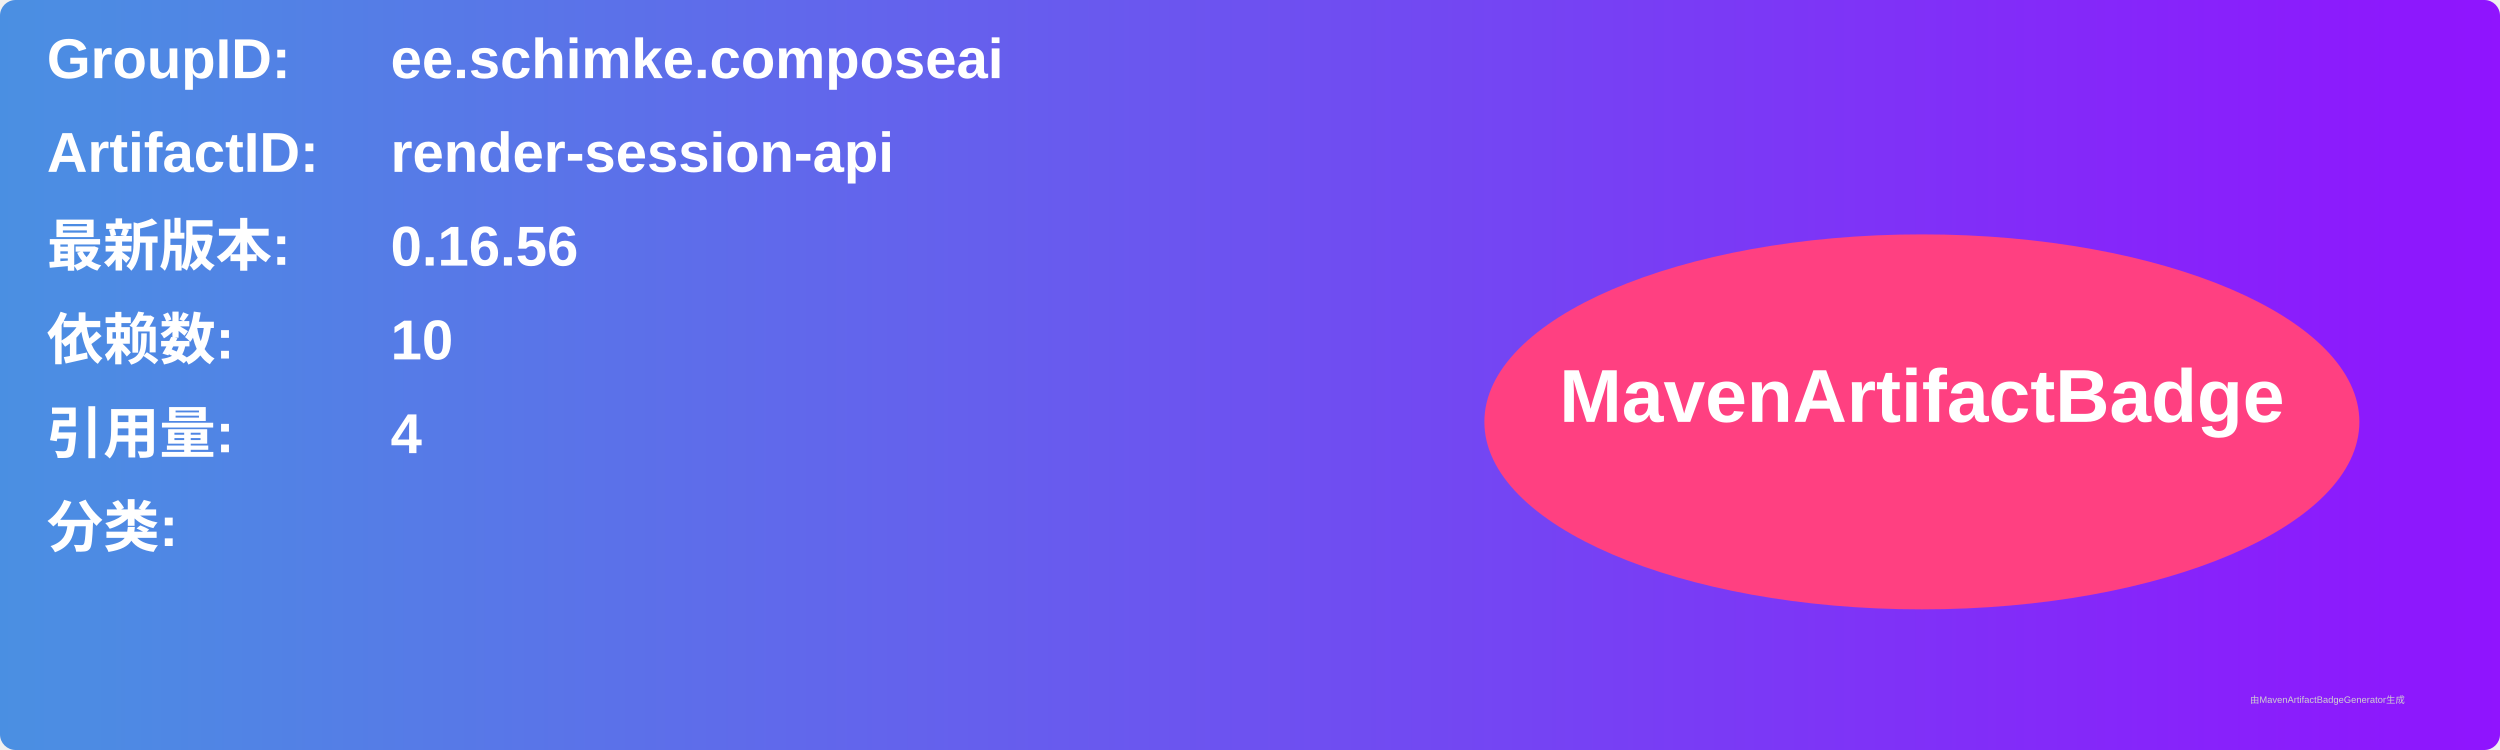
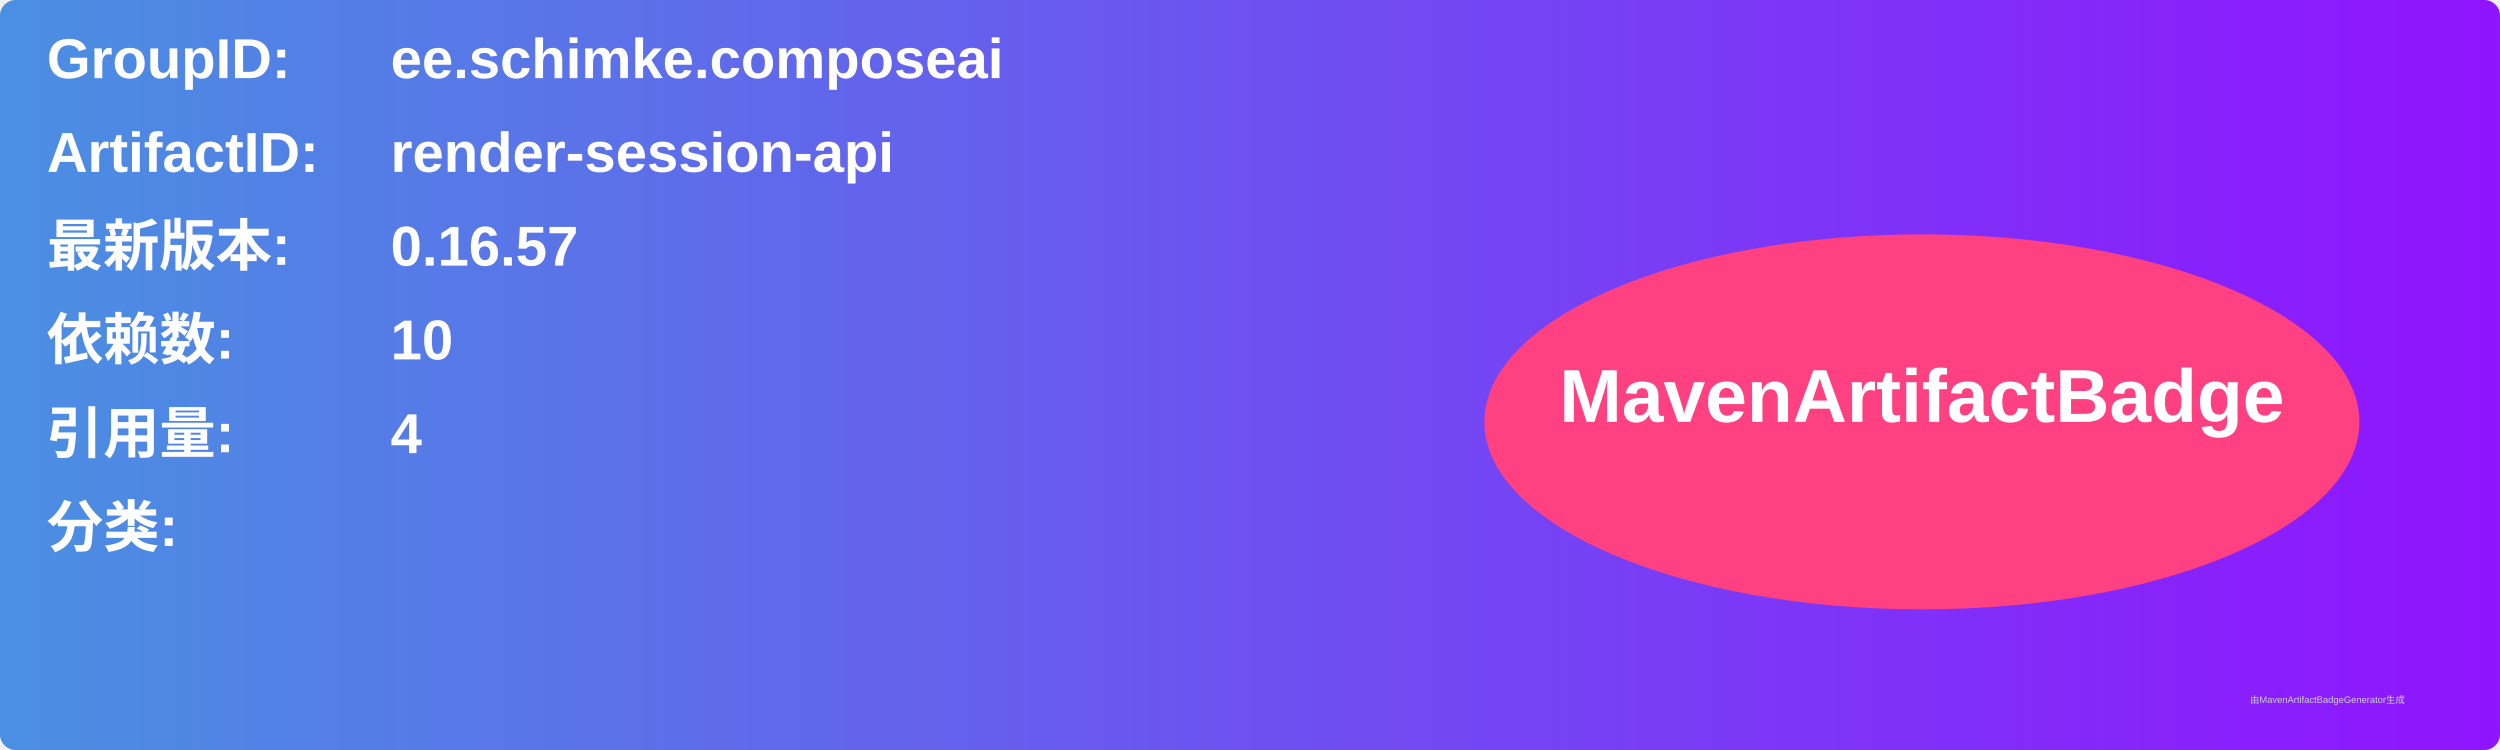
<svg xmlns="http://www.w3.org/2000/svg" width="800" height="240" viewBox="0 0 800 240">
  <linearGradient id="grad" x1="0%" y1="0%" x2="100%" y2="0%">
    <stop offset="0%" stop-color="#4a90e2" />
    <stop offset="100%" stop-color="#9013fe" />
  </linearGradient>
  <rect width="100%" height="100%" rx="5" ry="5" fill="url(#grad)" />
  <g transform="translate(15, 15)">
    <text x="0" y="10" font-family="Arial" font-size="18" fill="white" font-weight="bold" width="260">GroupID:</text>
    <text x="110" y="10" font-family="Arial" font-size="18" fill="white" font-weight="bold" width="460">ee.schimke.composeai</text>
    <text x="0" y="40" font-family="Arial" font-size="18" fill="white" font-weight="bold" width="260">ArtifactID:</text>
    <text x="110" y="40" font-family="Arial" font-size="18" fill="white" font-weight="bold" width="460">render-session-api</text>
    <text x="0" y="70" font-family="Arial" font-size="18" fill="white" font-weight="bold">最新版本:</text>
    <text x="110" y="70" font-family="Arial" font-size="18" fill="white" font-weight="bold">
-       <tspan font-weight="bold">0.16.56</tspan>
+       <tspan font-weight="bold">0.16.57</tspan>
    </text>
    <text x="0" y="100" font-family="Arial" font-size="18" fill="white" font-weight="bold">依赖数: </text>
    <text x="110" y="100" font-family="Arial" font-size="18" fill="white">
      <tspan font-weight="bold">10</tspan>
    </text>
    <text x="0" y="130" font-family="Arial" font-size="18" fill="white" font-weight="bold">引用量: </text>
    <text x="110" y="130" font-family="Arial" font-size="18" fill="white">
      <tspan font-weight="bold">4</tspan>
    </text>
    <text x="0" y="160" font-family="Arial" font-size="18" fill="white" font-weight="bold">分类:</text>
    <text x="10" y="190" font-family="Arial" font-size="10" fill="white">
      <tspan font-weight="bold" />
    </text>
    <ellipse cx="600" cy="120" rx="140" ry="60" fill="#ff4081" />
    <text x="600" y="120" text-anchor="middle" font-family="Arial" font-size="24" fill="white" font-weight="bold">MavenArtifactBadge</text>
  </g>
  <text x="720" y="225" font-family="Arial" font-size="3" fill="#d0d0d0">由MavenArtifactBadgeGenerator生成</text>
</svg>
